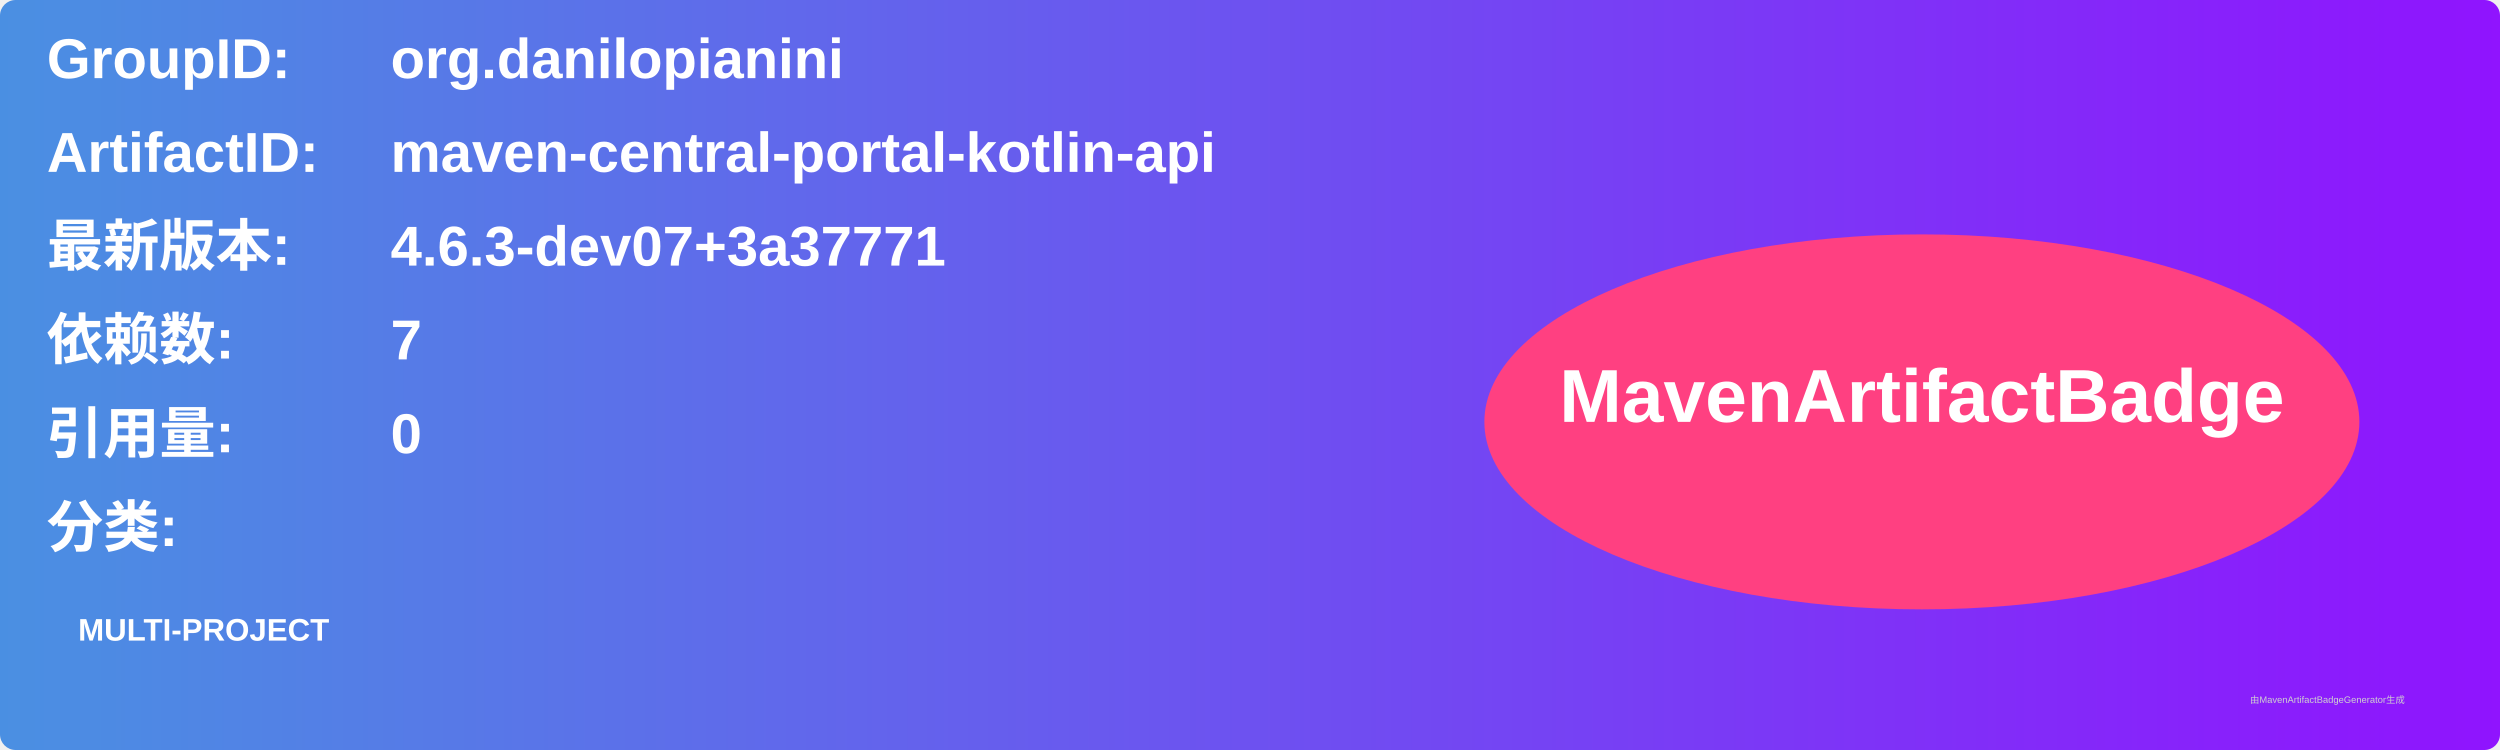
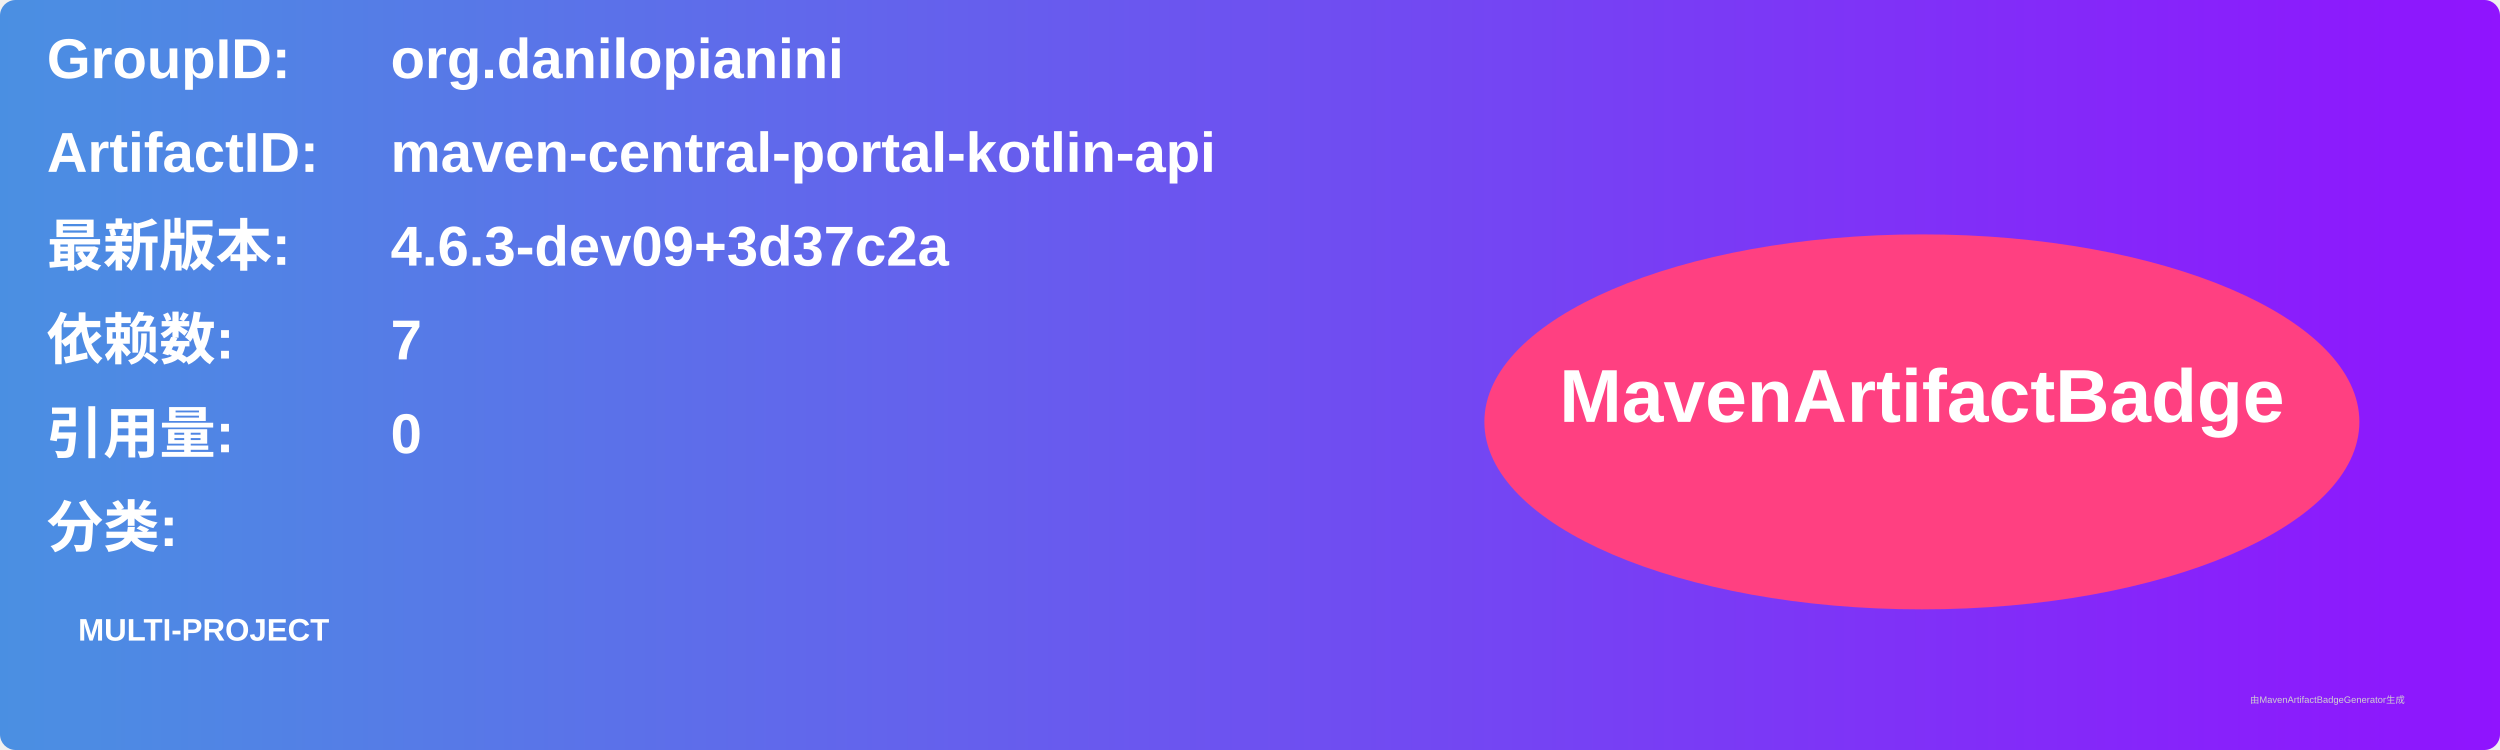
<svg xmlns="http://www.w3.org/2000/svg" width="800" height="240" viewBox="0 0 800 240">
  <linearGradient id="grad" x1="0%" y1="0%" x2="100%" y2="0%">
    <stop offset="0%" stop-color="#4a90e2" />
    <stop offset="100%" stop-color="#9013fe" />
  </linearGradient>
  <rect width="100%" height="100%" rx="5" ry="5" fill="url(#grad)" />
  <g transform="translate(15, 15)">
    <text x="0" y="10" font-family="Arial" font-size="18" fill="white" font-weight="bold" width="260">GroupID:</text>
    <text x="110" y="10" font-family="Arial" font-size="18" fill="white" font-weight="bold" width="460">org.danilopianini</text>
    <text x="0" y="40" font-family="Arial" font-size="18" fill="white" font-weight="bold" width="260">ArtifactID:</text>
    <text x="110" y="40" font-family="Arial" font-size="18" fill="white" font-weight="bold" width="460">maven-central-portal-kotlin-api</text>
    <text x="0" y="70" font-family="Arial" font-size="18" fill="white" font-weight="bold">最新版本:</text>
    <text x="110" y="70" font-family="Arial" font-size="18" fill="white" font-weight="bold">
-       <tspan font-weight="bold">4.6.3-dev07+3a37771</tspan>
+       <tspan font-weight="bold">4.6.3-dev09+3d37c2a</tspan>
    </text>
    <text x="0" y="100" font-family="Arial" font-size="18" fill="white" font-weight="bold">依赖数: </text>
    <text x="110" y="100" font-family="Arial" font-size="18" fill="white">
      <tspan font-weight="bold">7</tspan>
    </text>
    <text x="0" y="130" font-family="Arial" font-size="18" fill="white" font-weight="bold">引用量: </text>
    <text x="110" y="130" font-family="Arial" font-size="18" fill="white">
      <tspan font-weight="bold">0</tspan>
    </text>
    <text x="0" y="160" font-family="Arial" font-size="18" fill="white" font-weight="bold">分类:</text>
    <text x="10" y="190" font-family="Arial" font-size="10" fill="white">
      <tspan font-weight="bold">MULTI-PROJECT</tspan>
    </text>
    <ellipse cx="600" cy="120" rx="140" ry="60" fill="#ff4081" />
    <text x="600" y="120" text-anchor="middle" font-family="Arial" font-size="24" fill="white" font-weight="bold">MavenArtifactBadge</text>
  </g>
  <text x="720" y="225" font-family="Arial" font-size="3" fill="#d0d0d0">由MavenArtifactBadgeGenerator生成</text>
</svg>
